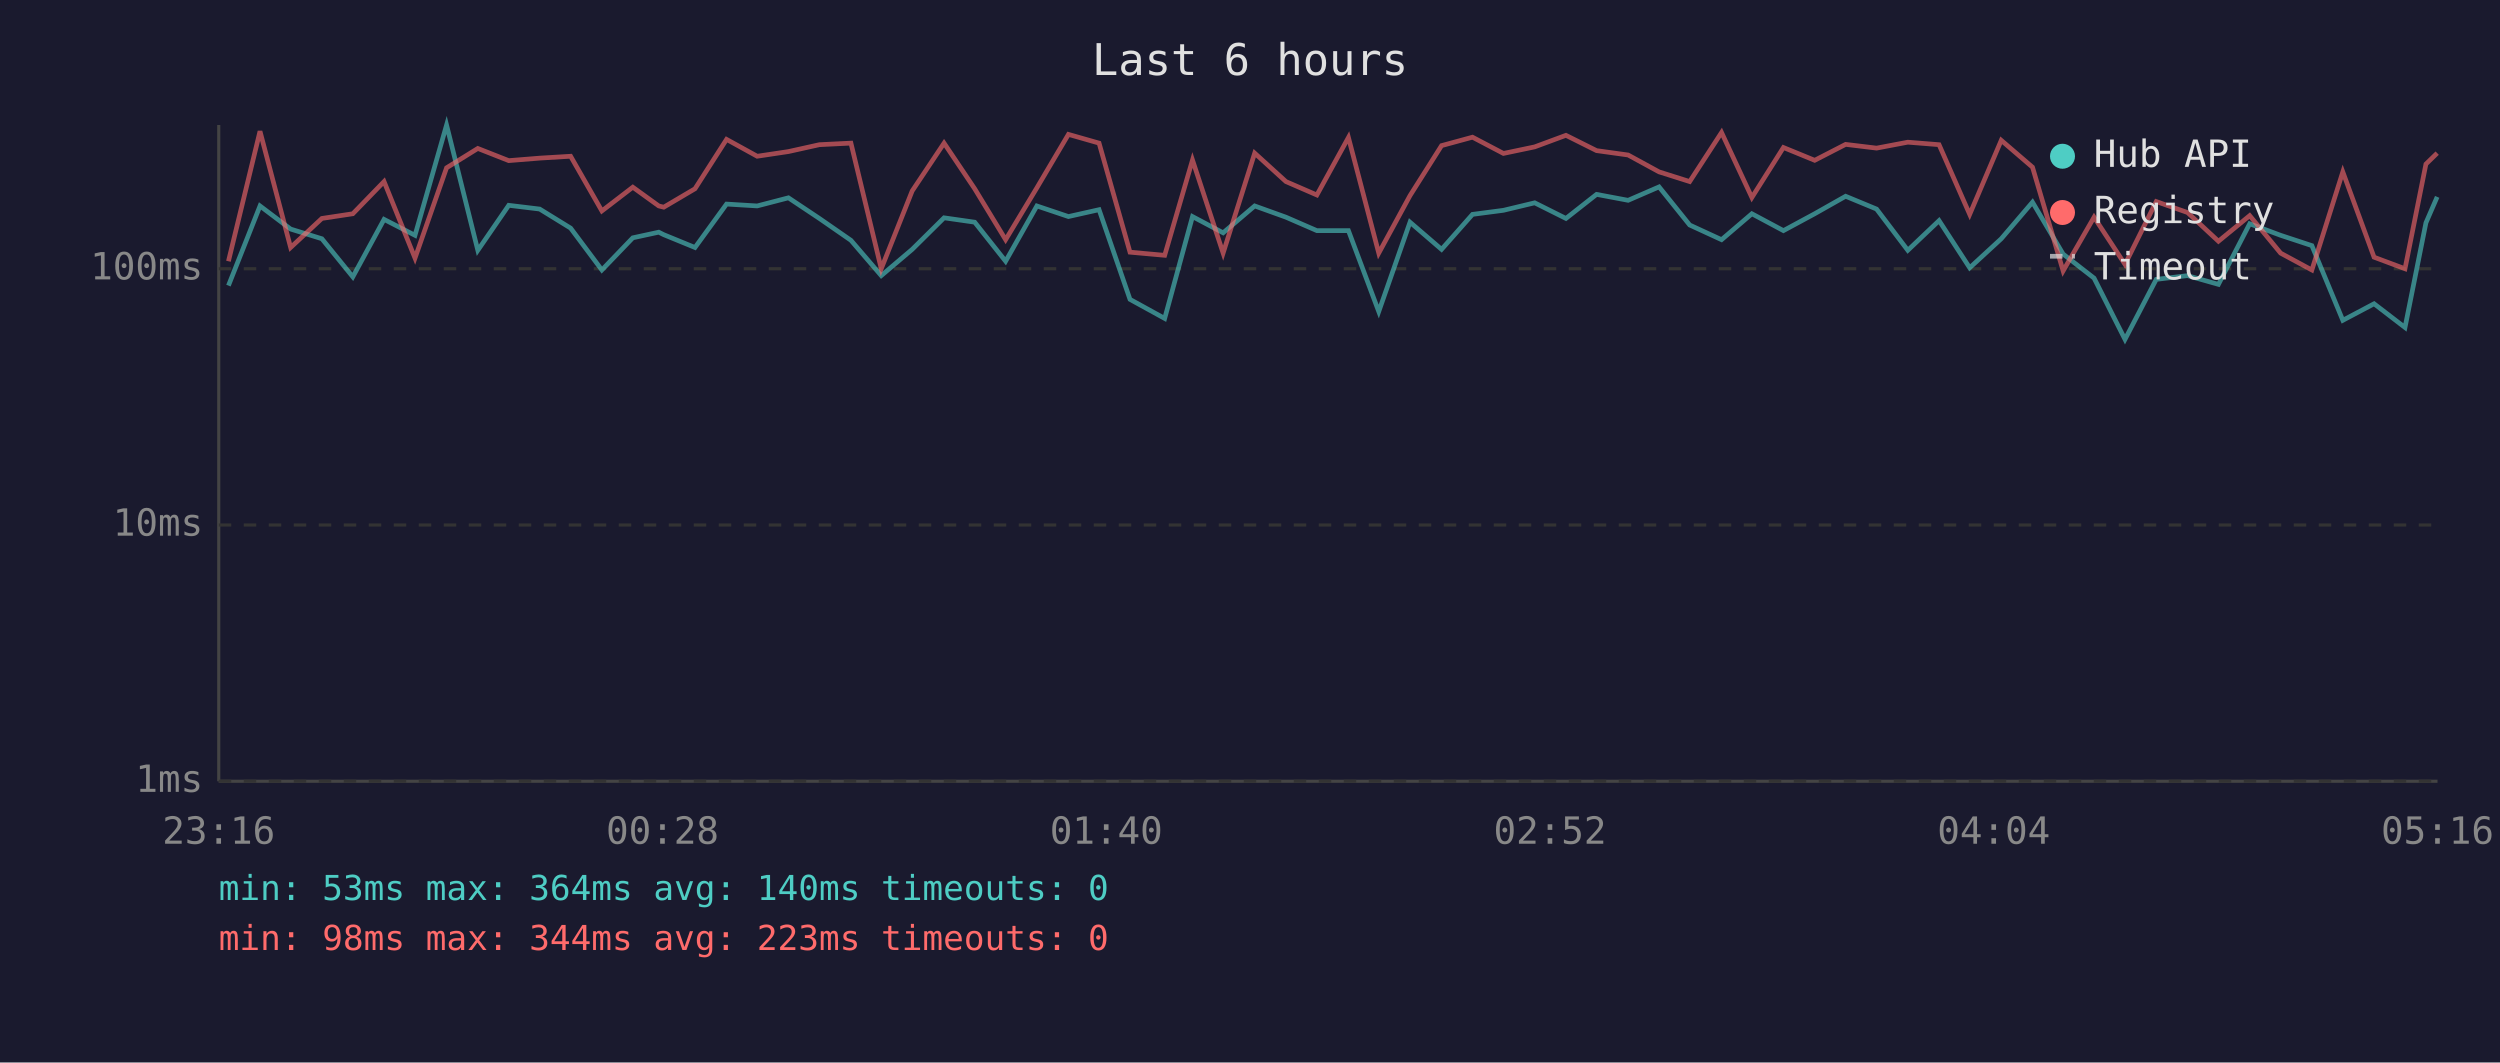
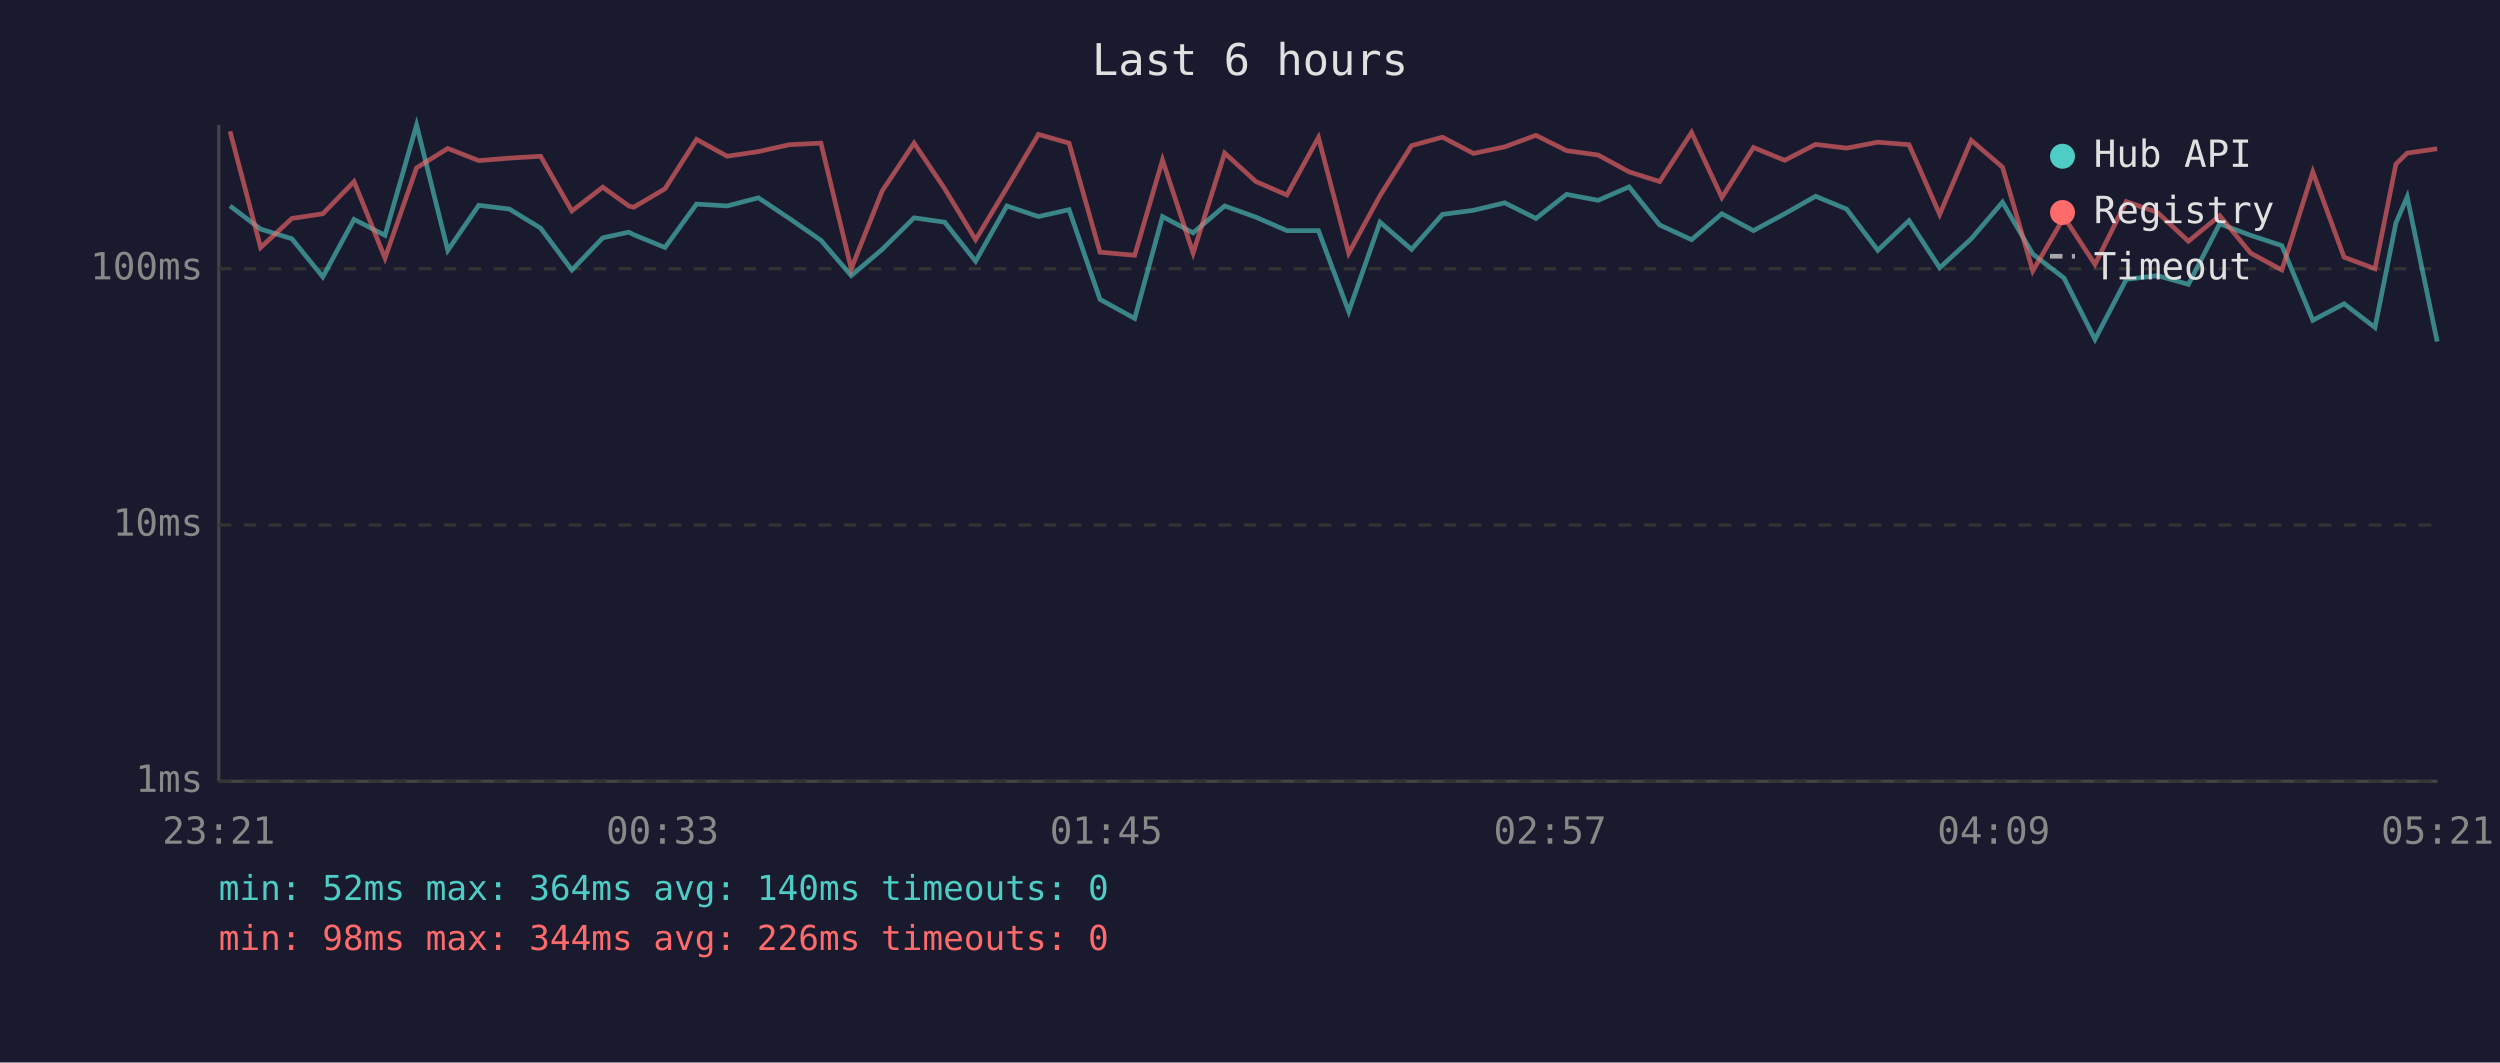
<svg xmlns="http://www.w3.org/2000/svg" viewBox="0 0 800 340" font-family="monospace" font-size="12">
  <rect width="800" height="340" fill="#1a1a2e" />
  <text x="400" y="24" fill="#e0e0e0" font-size="14" text-anchor="middle">Last 6 hours</text>
  <line x1="70" y1="40" x2="70" y2="250" stroke="#444" stroke-width="1" />
  <line x1="70" y1="250" x2="780" y2="250" stroke="#444" stroke-width="1" />
  <line x1="70" y1="250" x2="780" y2="250" stroke="#333" stroke-width="1" stroke-dasharray="4" />
  <text x="65" y="250" fill="#888" text-anchor="end" dominant-baseline="middle">1ms</text>
  <line x1="70" y1="168" x2="780" y2="168" stroke="#333" stroke-width="1" stroke-dasharray="4" />
  <text x="65" y="168" fill="#888" text-anchor="end" dominant-baseline="middle">10ms</text>
  <line x1="70" y1="86" x2="780" y2="86" stroke="#333" stroke-width="1" stroke-dasharray="4" />
  <text x="65" y="86" fill="#888" text-anchor="end" dominant-baseline="middle">100ms</text>
-   <text x="70" y="270" fill="#888" text-anchor="middle">23:16</text>
-   <text x="212" y="270" fill="#888" text-anchor="middle">00:28</text>
-   <text x="354" y="270" fill="#888" text-anchor="middle">01:40</text>
-   <text x="496" y="270" fill="#888" text-anchor="middle">02:52</text>
-   <text x="638" y="270" fill="#888" text-anchor="middle">04:04</text>
-   <text x="780" y="270" fill="#888" text-anchor="middle">05:16</text>
-   <polyline points="73.1,91.4 83.2,65.9 93.0,73.3 103.0,76.4 112.9,88.6 122.9,70.2 132.8,75.3 142.9,40.0 152.9,80.1 162.8,65.7 172.7,66.9 182.6,73.0 192.6,86.4 202.5,76.1 210.8,74.3 212.4,75.1 222.4,79.2 232.5,65.3 242.3,65.9 252.3,63.3 262.2,69.9 272.3,76.9 282.0,88.2 291.9,79.8 302.1,69.7 311.9,71.1 321.8,83.6 331.8,65.9 341.9,69.3 351.7,67.1 361.6,95.8 372.7,101.9 381.6,69.3 391.4,74.5 401.5,65.9 411.5,69.5 421.4,73.8 431.5,73.8 441.2,99.7 451.2,71.1 461.3,79.8 471.2,68.6 481.1,67.3 491.1,64.9 501.1,69.9 510.9,62.2 521.0,64.1 530.9,59.8 540.7,72.0 550.9,76.7 560.6,68.4 570.7,73.8 580.7,68.4 590.6,62.8 600.5,66.9 610.5,80.1 620.5,70.6 630.3,85.7 640.4,76.4 650.4,64.7 660.2,81.3 670.1,89.0 680.0,108.6 690.0,89.4 700.0,88.2 709.9,91.0 719.9,71.6 729.8,75.3 739.8,78.6 749.7,102.5 759.7,97.2 769.6,104.8 776.3,71.3 779.9,63.0" fill="none" stroke="#4ecdc4" stroke-width="1.5" opacity="0.6" />
-   <polyline points="73.1,83.6 83.2,42.0 93.0,79.2 103.0,69.9 112.9,68.4 122.9,58.1 132.8,82.6 142.9,53.7 152.9,47.5 162.8,51.4 172.7,50.6 182.6,50.0 192.6,67.5 202.5,59.9 210.8,65.9 212.4,66.3 222.4,60.4 232.5,44.6 242.3,50.0 252.3,48.5 262.2,46.3 272.3,45.8 282.0,86.0 291.9,61.1 302.1,45.8 311.9,60.4 321.8,76.7 331.8,60.1 341.9,43.0 351.7,45.8 361.6,80.7 372.7,81.7 381.6,51.2 391.4,81.0 401.5,49.0 411.5,58.1 421.4,62.4 431.5,44.0 441.2,81.0 451.2,62.6 461.3,46.6 471.2,43.9 481.1,49.1 491.1,47.0 501.1,43.3 510.9,48.2 521.0,49.6 530.9,55.0 540.7,58.1 550.9,42.4 560.6,63.2 570.7,47.2 580.7,51.3 590.6,46.2 600.5,47.4 610.5,45.5 620.5,46.3 630.3,68.6 640.4,44.9 650.4,53.5 660.2,86.7 670.1,69.5 680.0,84.6 690.0,64.5 700.0,68.0 709.9,77.2 719.9,69.0 729.8,81.0 739.8,86.4 749.7,55.0 759.7,82.3 769.6,86.0 776.3,52.5 779.9,49.0" fill="none" stroke="#ff6b6b" stroke-width="1.5" opacity="0.6" />
+   <text x="70" y="270" fill="#888" text-anchor="middle">23:21</text>
+   <text x="212" y="270" fill="#888" text-anchor="middle">00:33</text>
+   <text x="354" y="270" fill="#888" text-anchor="middle">01:45</text>
+   <text x="496" y="270" fill="#888" text-anchor="middle">02:57</text>
+   <text x="638" y="270" fill="#888" text-anchor="middle">04:09</text>
+   <text x="780" y="270" fill="#888" text-anchor="middle">05:21</text>
+   <polyline points="73.6,65.9 83.4,73.3 93.4,76.4 103.3,88.6 113.3,70.2 123.2,75.3 133.3,40.0 143.3,80.1 153.2,65.7 163.0,66.9 173.0,73.0 183.0,86.4 192.9,76.1 201.2,74.3 202.8,75.1 212.8,79.2 222.9,65.3 232.7,65.9 242.7,63.3 252.6,69.9 262.7,76.9 272.4,88.2 282.3,79.8 292.5,69.7 302.3,71.1 312.2,83.6 322.2,65.9 332.3,69.3 342.1,67.1 352.0,95.8 363.1,101.9 372.0,69.3 381.8,74.5 391.9,65.9 401.9,69.5 411.8,73.8 421.9,73.8 431.6,99.7 441.6,71.1 451.7,79.8 461.6,68.6 471.5,67.3 481.5,64.9 491.5,69.9 501.3,62.2 511.4,64.1 521.3,59.8 531.1,72.0 541.3,76.7 551.0,68.4 561.1,73.8 571.1,68.4 581.0,62.8 590.9,66.9 600.9,80.1 610.9,70.6 620.7,85.7 630.8,76.4 640.8,64.7 650.5,81.3 660.5,89.0 670.4,108.6 680.4,89.4 690.4,88.2 700.3,91.0 710.3,71.6 720.2,75.3 730.2,78.6 740.1,102.5 750.1,97.2 760.0,104.8 766.7,71.3 770.3,63.0 779.9,109.3" fill="none" stroke="#4ecdc4" stroke-width="1.5" opacity="0.6" />
+   <polyline points="73.6,42.0 83.4,79.2 93.4,69.9 103.3,68.4 113.3,58.1 123.2,82.6 133.3,53.7 143.3,47.5 153.2,51.4 163.0,50.6 173.0,50.0 183.0,67.5 192.9,59.9 201.2,65.9 202.8,66.3 212.8,60.4 222.9,44.6 232.7,50.0 242.7,48.5 252.6,46.3 262.7,45.8 272.4,86.0 282.3,61.1 292.5,45.8 302.3,60.4 312.2,76.7 322.2,60.1 332.3,43.0 342.1,45.8 352.0,80.7 363.1,81.7 372.0,51.2 381.8,81.0 391.9,49.0 401.9,58.1 411.8,62.4 421.9,44.0 431.6,81.0 441.6,62.6 451.7,46.6 461.6,43.9 471.5,49.1 481.5,47.0 491.5,43.3 501.3,48.2 511.4,49.6 521.3,55.0 531.1,58.1 541.3,42.4 551.0,63.2 561.1,47.2 571.1,51.3 581.0,46.2 590.9,47.4 600.9,45.5 610.9,46.3 620.7,68.6 630.8,44.9 640.8,53.5 650.5,86.7 660.5,69.5 670.4,84.6 680.4,64.5 690.4,68.0 700.3,77.2 710.3,69.0 720.2,81.0 730.2,86.4 740.1,55.0 750.1,82.3 760.0,86.0 766.7,52.5 770.3,49.0 779.9,47.6" fill="none" stroke="#ff6b6b" stroke-width="1.5" opacity="0.6" />
  <circle cx="660" cy="50" r="4" fill="#4ecdc4" />
  <text x="670" y="50" fill="#e0e0e0" dominant-baseline="middle">Hub API</text>
  <circle cx="660" cy="68" r="4" fill="#ff6b6b" />
  <text x="670" y="68" fill="#e0e0e0" dominant-baseline="middle">Registry</text>
  <line x1="656" y1="82" x2="664" y2="82" stroke="#e0e0e0" stroke-width="1.5" stroke-dasharray="4,3" opacity="0.7" />
  <text x="670" y="86" fill="#e0e0e0" dominant-baseline="middle">Timeout</text>
-   <text x="70" y="288" fill="#4ecdc4" font-size="11">min: 53ms  max: 364ms  avg: 140ms  timeouts: 0</text>
-   <text x="70" y="304" fill="#ff6b6b" font-size="11">min: 98ms  max: 344ms  avg: 223ms  timeouts: 0</text>
+   <text x="70" y="288" fill="#4ecdc4" font-size="11">min: 52ms  max: 364ms  avg: 140ms  timeouts: 0</text>
+   <text x="70" y="304" fill="#ff6b6b" font-size="11">min: 98ms  max: 344ms  avg: 226ms  timeouts: 0</text>
</svg>
